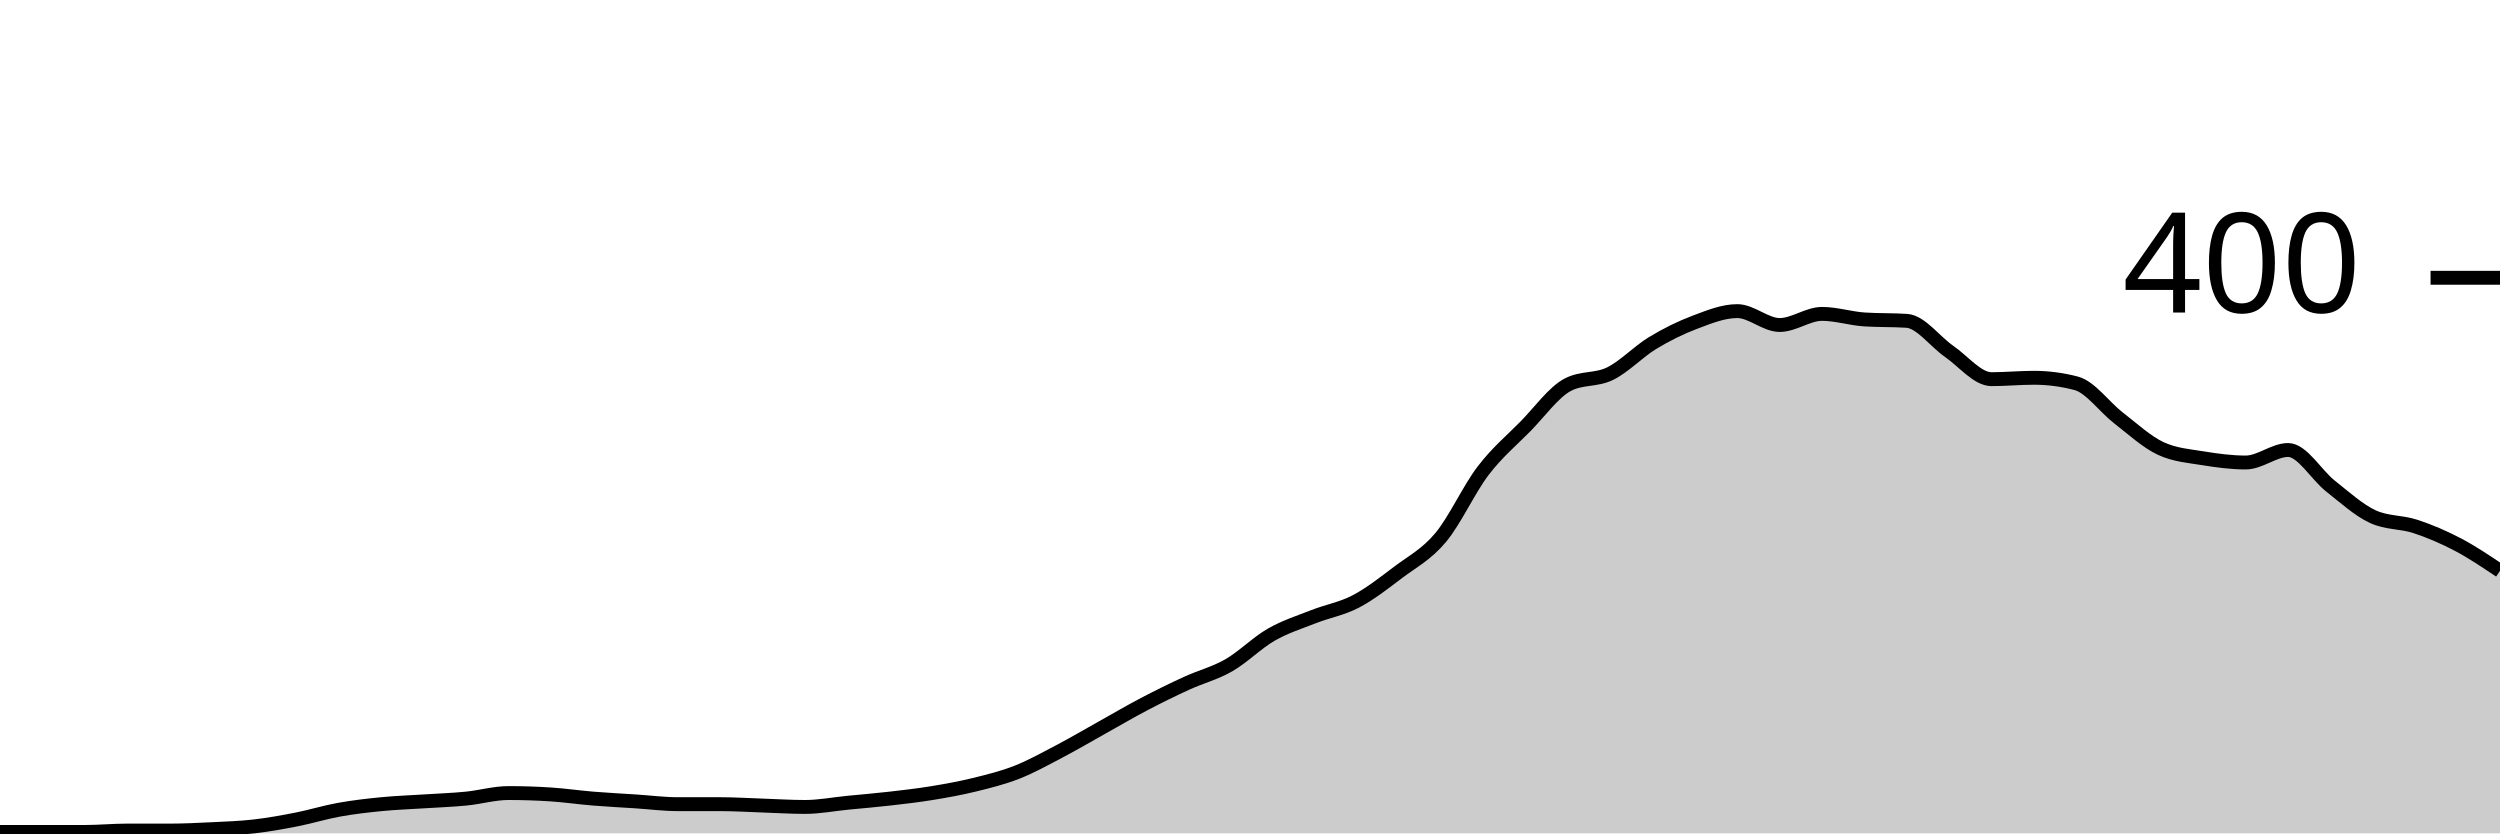
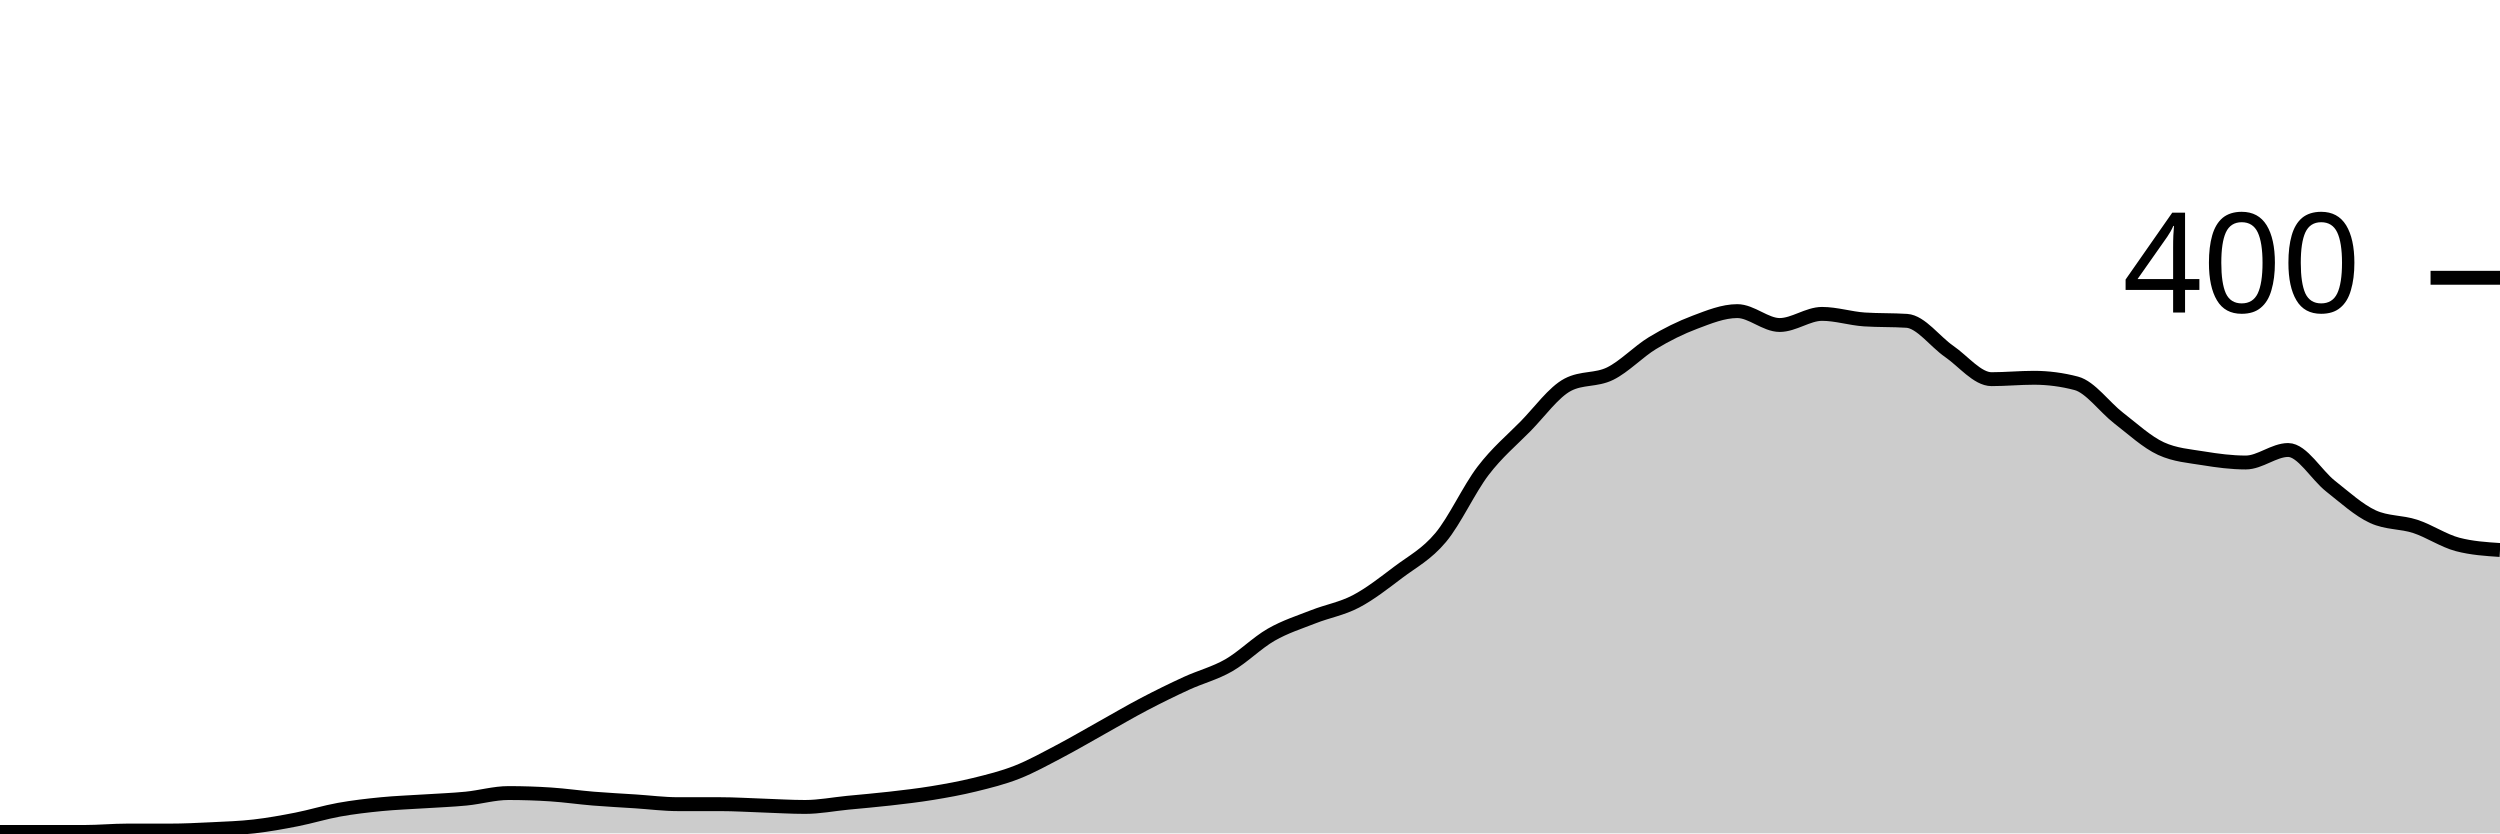
<svg xmlns="http://www.w3.org/2000/svg" viewBox="0 0 180 60">
  <g transform="translate(0,20)">
-     <path class="area" fill="rgba(0, 0, 0, 0.2)" d="M0,39.9C1.017,39.9,2.034,39.9,3.051,39.9C4.068,39.9,5.085,39.9,6.102,39.9C7.119,39.9,8.136,39.8,9.153,39.8C10.169,39.8,11.186,39.8,12.203,39.8C13.22,39.8,14.237,39.75,15.254,39.7C16.271,39.65,17.288,39.617,18.305,39.5C19.322,39.383,20.339,39.2,21.356,39C22.373,38.8,23.39,38.483,24.407,38.3C25.424,38.117,26.441,38,27.458,37.9C28.475,37.8,29.492,37.767,30.508,37.7C31.525,37.633,32.542,37.6,33.559,37.5C34.576,37.4,35.593,37.1,36.61,37.1C37.627,37.1,38.644,37.133,39.661,37.2C40.678,37.267,41.695,37.417,42.712,37.5C43.729,37.583,44.746,37.633,45.763,37.7C46.78,37.767,47.797,37.9,48.814,37.9C49.831,37.9,50.847,37.9,51.864,37.9C52.881,37.9,53.898,37.967,54.915,38C55.932,38.033,56.949,38.1,57.966,38.1C58.983,38.1,60,37.9,61.017,37.8C62.034,37.7,63.051,37.617,64.068,37.5C65.085,37.383,66.102,37.267,67.119,37.1C68.136,36.933,69.153,36.75,70.169,36.5C71.186,36.25,72.203,36,73.22,35.6C74.237,35.2,75.254,34.633,76.271,34.1C77.288,33.567,78.305,32.967,79.322,32.4C80.339,31.833,81.356,31.233,82.373,30.7C83.39,30.167,84.407,29.667,85.424,29.2C86.441,28.733,87.458,28.483,88.475,27.9C89.492,27.317,90.508,26.283,91.525,25.7C92.542,25.117,93.559,24.8,94.576,24.4C95.593,24,96.61,23.833,97.627,23.3C98.644,22.767,99.661,21.967,100.678,21.2C101.695,20.433,102.712,19.917,103.729,18.7C104.746,17.483,105.763,15.233,106.78,13.9C107.797,12.567,108.814,11.733,109.831,10.7C110.847,9.667,111.864,8.233,112.881,7.7C113.898,7.167,114.915,7.4,115.932,6.9C116.949,6.4,117.966,5.317,118.983,4.7C120,4.083,121.017,3.583,122.034,3.2C123.051,2.817,124.068,2.4,125.085,2.4C126.102,2.4,127.119,3.4,128.136,3.4C129.153,3.4,130.169,2.6,131.186,2.6C132.203,2.6,133.22,2.933,134.237,3C135.254,3.067,136.271,3.033,137.288,3.1C138.305,3.167,139.322,4.6,140.339,5.3C141.356,6,142.373,7.3,143.39,7.3C144.407,7.3,145.424,7.2,146.441,7.2C147.458,7.2,148.475,7.333,149.492,7.6C150.508,7.867,151.525,9.317,152.542,10.1C153.559,10.883,154.576,11.833,155.593,12.3C156.61,12.767,157.627,12.833,158.644,13C159.661,13.167,160.678,13.3,161.695,13.3C162.712,13.3,163.729,12.4,164.746,12.4C165.763,12.4,166.78,14.2,167.797,15C168.814,15.8,169.831,16.733,170.847,17.2C171.864,17.667,172.881,17.567,173.898,17.9C174.915,18.233,175.932,18.667,176.949,19.2C177.966,19.733,178.983,20.417,180,21.1L180,40C178.983,40,177.966,40,176.949,40C175.932,40,174.915,40,173.898,40C172.881,40,171.864,40,170.847,40C169.831,40,168.814,40,167.797,40C166.78,40,165.763,40,164.746,40C163.729,40,162.712,40,161.695,40C160.678,40,159.661,40,158.644,40C157.627,40,156.61,40,155.593,40C154.576,40,153.559,40,152.542,40C151.525,40,150.508,40,149.492,40C148.475,40,147.458,40,146.441,40C145.424,40,144.407,40,143.39,40C142.373,40,141.356,40,140.339,40C139.322,40,138.305,40,137.288,40C136.271,40,135.254,40,134.237,40C133.22,40,132.203,40,131.186,40C130.169,40,129.153,40,128.136,40C127.119,40,126.102,40,125.085,40C124.068,40,123.051,40,122.034,40C121.017,40,120,40,118.983,40C117.966,40,116.949,40,115.932,40C114.915,40,113.898,40,112.881,40C111.864,40,110.847,40,109.831,40C108.814,40,107.797,40,106.78,40C105.763,40,104.746,40,103.729,40C102.712,40,101.695,40,100.678,40C99.661,40,98.644,40,97.627,40C96.61,40,95.593,40,94.576,40C93.559,40,92.542,40,91.525,40C90.508,40,89.492,40,88.475,40C87.458,40,86.441,40,85.424,40C84.407,40,83.39,40,82.373,40C81.356,40,80.339,40,79.322,40C78.305,40,77.288,40,76.271,40C75.254,40,74.237,40,73.22,40C72.203,40,71.186,40,70.169,40C69.153,40,68.136,40,67.119,40C66.102,40,65.085,40,64.068,40C63.051,40,62.034,40,61.017,40C60,40,58.983,40,57.966,40C56.949,40,55.932,40,54.915,40C53.898,40,52.881,40,51.864,40C50.847,40,49.831,40,48.814,40C47.797,40,46.78,40,45.763,40C44.746,40,43.729,40,42.712,40C41.695,40,40.678,40,39.661,40C38.644,40,37.627,40,36.61,40C35.593,40,34.576,40,33.559,40C32.542,40,31.525,40,30.508,40C29.492,40,28.475,40,27.458,40C26.441,40,25.424,40,24.407,40C23.39,40,22.373,40,21.356,40C20.339,40,19.322,40,18.305,40C17.288,40,16.271,40,15.254,40C14.237,40,13.22,40,12.203,40C11.186,40,10.169,40,9.153,40C8.136,40,7.119,40,6.102,40C5.085,40,4.068,40,3.051,40C2.034,40,1.017,40,0,40Z" />
-     <path class="line" stroke="black" fill="none" d="M0,39.9C1.017,39.9,2.034,39.9,3.051,39.9C4.068,39.9,5.085,39.9,6.102,39.9C7.119,39.9,8.136,39.8,9.153,39.8C10.169,39.8,11.186,39.8,12.203,39.8C13.22,39.8,14.237,39.75,15.254,39.7C16.271,39.65,17.288,39.617,18.305,39.5C19.322,39.383,20.339,39.2,21.356,39C22.373,38.8,23.39,38.483,24.407,38.3C25.424,38.117,26.441,38,27.458,37.9C28.475,37.8,29.492,37.767,30.508,37.7C31.525,37.633,32.542,37.6,33.559,37.5C34.576,37.4,35.593,37.1,36.61,37.1C37.627,37.1,38.644,37.133,39.661,37.2C40.678,37.267,41.695,37.417,42.712,37.5C43.729,37.583,44.746,37.633,45.763,37.7C46.78,37.767,47.797,37.9,48.814,37.9C49.831,37.9,50.847,37.9,51.864,37.9C52.881,37.9,53.898,37.967,54.915,38C55.932,38.033,56.949,38.1,57.966,38.1C58.983,38.1,60,37.9,61.017,37.8C62.034,37.7,63.051,37.617,64.068,37.5C65.085,37.383,66.102,37.267,67.119,37.1C68.136,36.933,69.153,36.75,70.169,36.5C71.186,36.25,72.203,36,73.22,35.6C74.237,35.2,75.254,34.633,76.271,34.1C77.288,33.567,78.305,32.967,79.322,32.4C80.339,31.833,81.356,31.233,82.373,30.7C83.39,30.167,84.407,29.667,85.424,29.2C86.441,28.733,87.458,28.483,88.475,27.9C89.492,27.317,90.508,26.283,91.525,25.7C92.542,25.117,93.559,24.8,94.576,24.4C95.593,24,96.61,23.833,97.627,23.3C98.644,22.767,99.661,21.967,100.678,21.2C101.695,20.433,102.712,19.917,103.729,18.7C104.746,17.483,105.763,15.233,106.78,13.9C107.797,12.567,108.814,11.733,109.831,10.7C110.847,9.667,111.864,8.233,112.881,7.7C113.898,7.167,114.915,7.4,115.932,6.9C116.949,6.4,117.966,5.317,118.983,4.7C120,4.083,121.017,3.583,122.034,3.2C123.051,2.817,124.068,2.4,125.085,2.4C126.102,2.4,127.119,3.4,128.136,3.4C129.153,3.4,130.169,2.6,131.186,2.6C132.203,2.6,133.22,2.933,134.237,3C135.254,3.067,136.271,3.033,137.288,3.1C138.305,3.167,139.322,4.6,140.339,5.3C141.356,6,142.373,7.3,143.39,7.3C144.407,7.3,145.424,7.2,146.441,7.2C147.458,7.2,148.475,7.333,149.492,7.6C150.508,7.867,151.525,9.317,152.542,10.1C153.559,10.883,154.576,11.833,155.593,12.3C156.61,12.767,157.627,12.833,158.644,13C159.661,13.167,160.678,13.3,161.695,13.3C162.712,13.3,163.729,12.4,164.746,12.4C165.763,12.4,166.78,14.2,167.797,15C168.814,15.8,169.831,16.733,170.847,17.2C171.864,17.667,172.881,17.567,173.898,17.9C174.915,18.233,175.932,18.667,176.949,19.2C177.966,19.733,178.983,20.417,180,21.1" />
+     <path class="area" fill="rgba(0, 0, 0, 0.2)" d="M0,39.9C1.017,39.9,2.034,39.9,3.051,39.9C4.068,39.9,5.085,39.9,6.102,39.9C7.119,39.9,8.136,39.8,9.153,39.8C10.169,39.8,11.186,39.8,12.203,39.8C13.22,39.8,14.237,39.75,15.254,39.7C16.271,39.65,17.288,39.617,18.305,39.5C19.322,39.383,20.339,39.2,21.356,39C22.373,38.8,23.39,38.483,24.407,38.3C25.424,38.117,26.441,38,27.458,37.9C28.475,37.8,29.492,37.767,30.508,37.7C31.525,37.633,32.542,37.6,33.559,37.5C34.576,37.4,35.593,37.1,36.61,37.1C37.627,37.1,38.644,37.133,39.661,37.2C40.678,37.267,41.695,37.417,42.712,37.5C43.729,37.583,44.746,37.633,45.763,37.7C46.78,37.767,47.797,37.9,48.814,37.9C49.831,37.9,50.847,37.9,51.864,37.9C52.881,37.9,53.898,37.967,54.915,38C55.932,38.033,56.949,38.1,57.966,38.1C58.983,38.1,60,37.9,61.017,37.8C62.034,37.7,63.051,37.617,64.068,37.5C65.085,37.383,66.102,37.267,67.119,37.1C68.136,36.933,69.153,36.75,70.169,36.5C71.186,36.25,72.203,36,73.22,35.6C74.237,35.2,75.254,34.633,76.271,34.1C77.288,33.567,78.305,32.967,79.322,32.4C80.339,31.833,81.356,31.233,82.373,30.7C83.39,30.167,84.407,29.667,85.424,29.2C86.441,28.733,87.458,28.483,88.475,27.9C89.492,27.317,90.508,26.283,91.525,25.7C92.542,25.117,93.559,24.8,94.576,24.4C95.593,24,96.61,23.833,97.627,23.3C98.644,22.767,99.661,21.967,100.678,21.2C101.695,20.433,102.712,19.917,103.729,18.7C104.746,17.483,105.763,15.233,106.78,13.9C107.797,12.567,108.814,11.733,109.831,10.7C110.847,9.667,111.864,8.233,112.881,7.7C113.898,7.167,114.915,7.4,115.932,6.9C116.949,6.4,117.966,5.317,118.983,4.7C120,4.083,121.017,3.583,122.034,3.2C123.051,2.817,124.068,2.4,125.085,2.4C126.102,2.4,127.119,3.4,128.136,3.4C129.153,3.4,130.169,2.6,131.186,2.6C132.203,2.6,133.22,2.933,134.237,3C135.254,3.067,136.271,3.033,137.288,3.1C138.305,3.167,139.322,4.6,140.339,5.3C141.356,6,142.373,7.3,143.39,7.3C144.407,7.3,145.424,7.2,146.441,7.2C147.458,7.2,148.475,7.333,149.492,7.6C150.508,7.867,151.525,9.317,152.542,10.1C153.559,10.883,154.576,11.833,155.593,12.3C156.61,12.767,157.627,12.833,158.644,13C159.661,13.167,160.678,13.3,161.695,13.3C162.712,13.3,163.729,12.4,164.746,12.4C165.763,12.4,166.78,14.2,167.797,15C168.814,15.8,169.831,16.733,170.847,17.2C171.864,17.667,172.881,17.567,173.898,17.9C174.915,18.233,175.932,18.933,176.949,19.2C177.966,19.467,178.983,19.533,180,19.6L180,40C178.983,40,177.966,40,176.949,40C175.932,40,174.915,40,173.898,40C172.881,40,171.864,40,170.847,40C169.831,40,168.814,40,167.797,40C166.78,40,165.763,40,164.746,40C163.729,40,162.712,40,161.695,40C160.678,40,159.661,40,158.644,40C157.627,40,156.61,40,155.593,40C154.576,40,153.559,40,152.542,40C151.525,40,150.508,40,149.492,40C148.475,40,147.458,40,146.441,40C145.424,40,144.407,40,143.39,40C142.373,40,141.356,40,140.339,40C139.322,40,138.305,40,137.288,40C136.271,40,135.254,40,134.237,40C133.22,40,132.203,40,131.186,40C130.169,40,129.153,40,128.136,40C127.119,40,126.102,40,125.085,40C124.068,40,123.051,40,122.034,40C121.017,40,120,40,118.983,40C117.966,40,116.949,40,115.932,40C114.915,40,113.898,40,112.881,40C111.864,40,110.847,40,109.831,40C108.814,40,107.797,40,106.78,40C105.763,40,104.746,40,103.729,40C102.712,40,101.695,40,100.678,40C99.661,40,98.644,40,97.627,40C96.61,40,95.593,40,94.576,40C93.559,40,92.542,40,91.525,40C90.508,40,89.492,40,88.475,40C87.458,40,86.441,40,85.424,40C84.407,40,83.39,40,82.373,40C81.356,40,80.339,40,79.322,40C78.305,40,77.288,40,76.271,40C75.254,40,74.237,40,73.22,40C72.203,40,71.186,40,70.169,40C69.153,40,68.136,40,67.119,40C66.102,40,65.085,40,64.068,40C63.051,40,62.034,40,61.017,40C60,40,58.983,40,57.966,40C56.949,40,55.932,40,54.915,40C53.898,40,52.881,40,51.864,40C50.847,40,49.831,40,48.814,40C47.797,40,46.78,40,45.763,40C44.746,40,43.729,40,42.712,40C41.695,40,40.678,40,39.661,40C38.644,40,37.627,40,36.61,40C35.593,40,34.576,40,33.559,40C32.542,40,31.525,40,30.508,40C29.492,40,28.475,40,27.458,40C26.441,40,25.424,40,24.407,40C23.39,40,22.373,40,21.356,40C20.339,40,19.322,40,18.305,40C17.288,40,16.271,40,15.254,40C14.237,40,13.22,40,12.203,40C11.186,40,10.169,40,9.153,40C8.136,40,7.119,40,6.102,40C5.085,40,4.068,40,3.051,40C2.034,40,1.017,40,0,40Z" />
+     <path class="line" stroke="black" fill="none" d="M0,39.9C1.017,39.9,2.034,39.9,3.051,39.9C4.068,39.9,5.085,39.9,6.102,39.9C7.119,39.9,8.136,39.8,9.153,39.8C10.169,39.8,11.186,39.8,12.203,39.8C13.22,39.8,14.237,39.75,15.254,39.7C16.271,39.65,17.288,39.617,18.305,39.5C19.322,39.383,20.339,39.2,21.356,39C22.373,38.8,23.39,38.483,24.407,38.3C25.424,38.117,26.441,38,27.458,37.9C28.475,37.8,29.492,37.767,30.508,37.7C31.525,37.633,32.542,37.6,33.559,37.5C34.576,37.4,35.593,37.1,36.61,37.1C37.627,37.1,38.644,37.133,39.661,37.2C40.678,37.267,41.695,37.417,42.712,37.5C43.729,37.583,44.746,37.633,45.763,37.7C46.78,37.767,47.797,37.9,48.814,37.9C49.831,37.9,50.847,37.9,51.864,37.9C52.881,37.9,53.898,37.967,54.915,38C55.932,38.033,56.949,38.1,57.966,38.1C58.983,38.1,60,37.9,61.017,37.8C62.034,37.7,63.051,37.617,64.068,37.5C65.085,37.383,66.102,37.267,67.119,37.1C68.136,36.933,69.153,36.75,70.169,36.5C71.186,36.25,72.203,36,73.22,35.6C74.237,35.2,75.254,34.633,76.271,34.1C77.288,33.567,78.305,32.967,79.322,32.4C80.339,31.833,81.356,31.233,82.373,30.7C83.39,30.167,84.407,29.667,85.424,29.2C86.441,28.733,87.458,28.483,88.475,27.9C89.492,27.317,90.508,26.283,91.525,25.7C92.542,25.117,93.559,24.8,94.576,24.4C95.593,24,96.61,23.833,97.627,23.3C98.644,22.767,99.661,21.967,100.678,21.2C101.695,20.433,102.712,19.917,103.729,18.7C104.746,17.483,105.763,15.233,106.78,13.9C107.797,12.567,108.814,11.733,109.831,10.7C110.847,9.667,111.864,8.233,112.881,7.7C113.898,7.167,114.915,7.4,115.932,6.9C116.949,6.4,117.966,5.317,118.983,4.7C120,4.083,121.017,3.583,122.034,3.2C123.051,2.817,124.068,2.4,125.085,2.4C126.102,2.4,127.119,3.4,128.136,3.4C129.153,3.4,130.169,2.6,131.186,2.6C132.203,2.6,133.22,2.933,134.237,3C135.254,3.067,136.271,3.033,137.288,3.1C138.305,3.167,139.322,4.6,140.339,5.3C141.356,6,142.373,7.3,143.39,7.3C144.407,7.3,145.424,7.2,146.441,7.2C147.458,7.2,148.475,7.333,149.492,7.6C150.508,7.867,151.525,9.317,152.542,10.1C153.559,10.883,154.576,11.833,155.593,12.3C156.61,12.767,157.627,12.833,158.644,13C159.661,13.167,160.678,13.3,161.695,13.3C162.712,13.3,163.729,12.4,164.746,12.4C165.763,12.4,166.78,14.2,167.797,15C168.814,15.8,169.831,16.733,170.847,17.2C171.864,17.667,172.881,17.567,173.898,17.9C174.915,18.233,175.932,18.933,176.949,19.2C177.966,19.467,178.983,19.533,180,19.6" />
    <path class="axis-ceiling" stroke-width="1" stroke="black" fill="none" d="M175,0L180,0" />
    <text class="axis-ceiling-label" font-family="sans-serif" text-anchor="end" font-size="10px" x="170" y="2.5">400</text>
  </g>
</svg>
